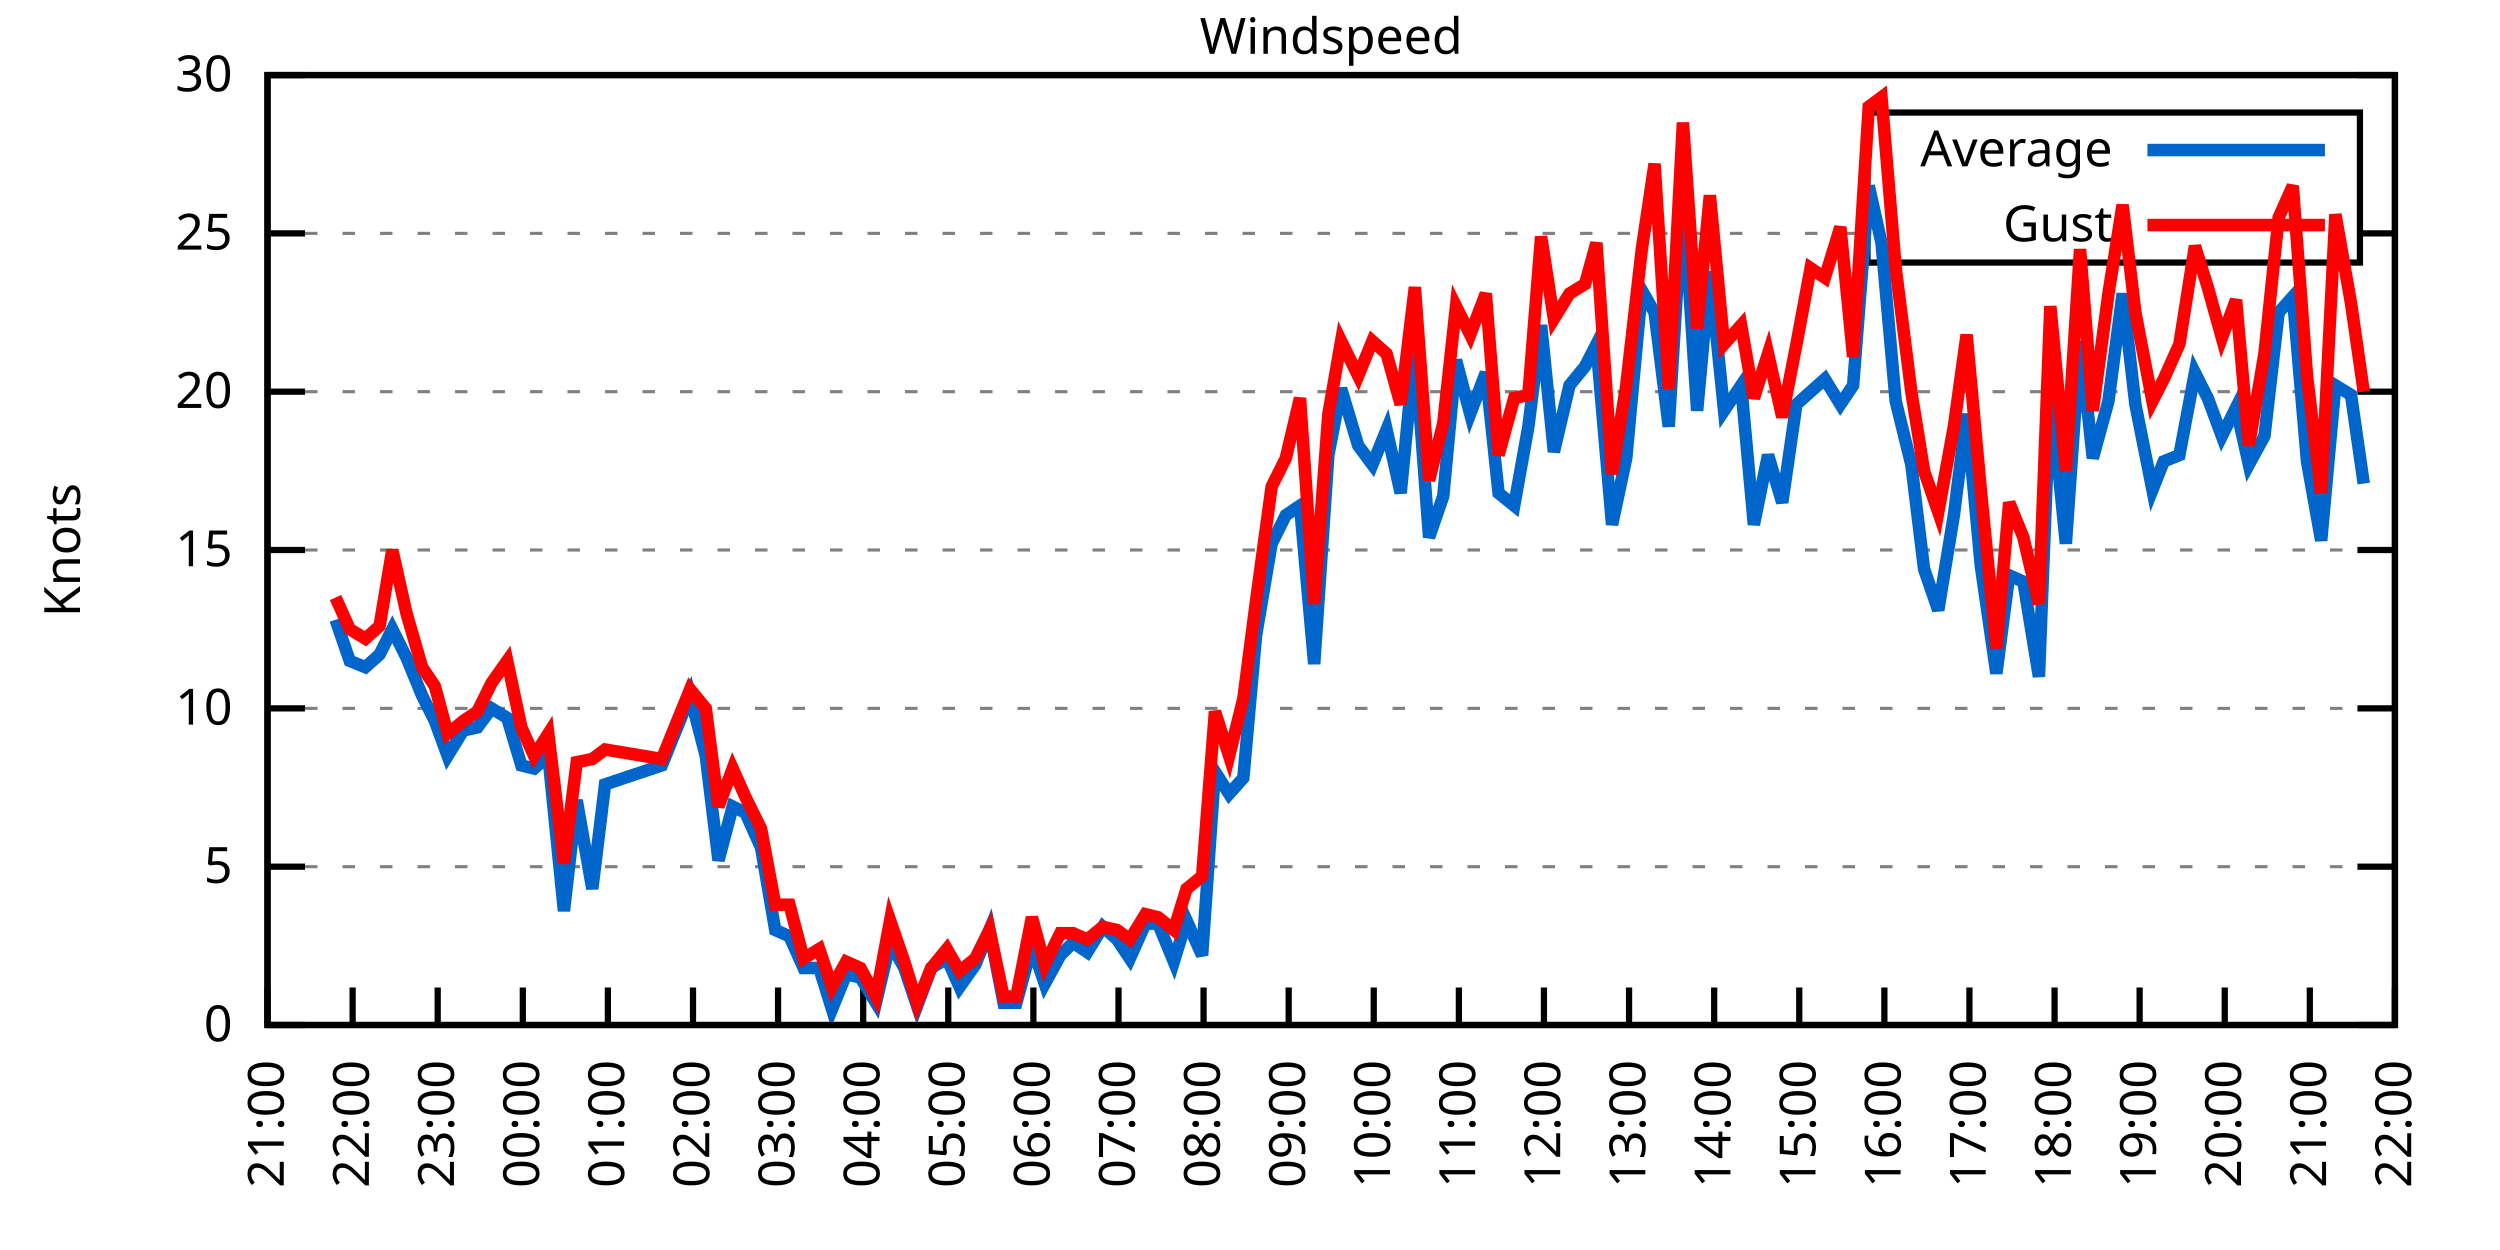
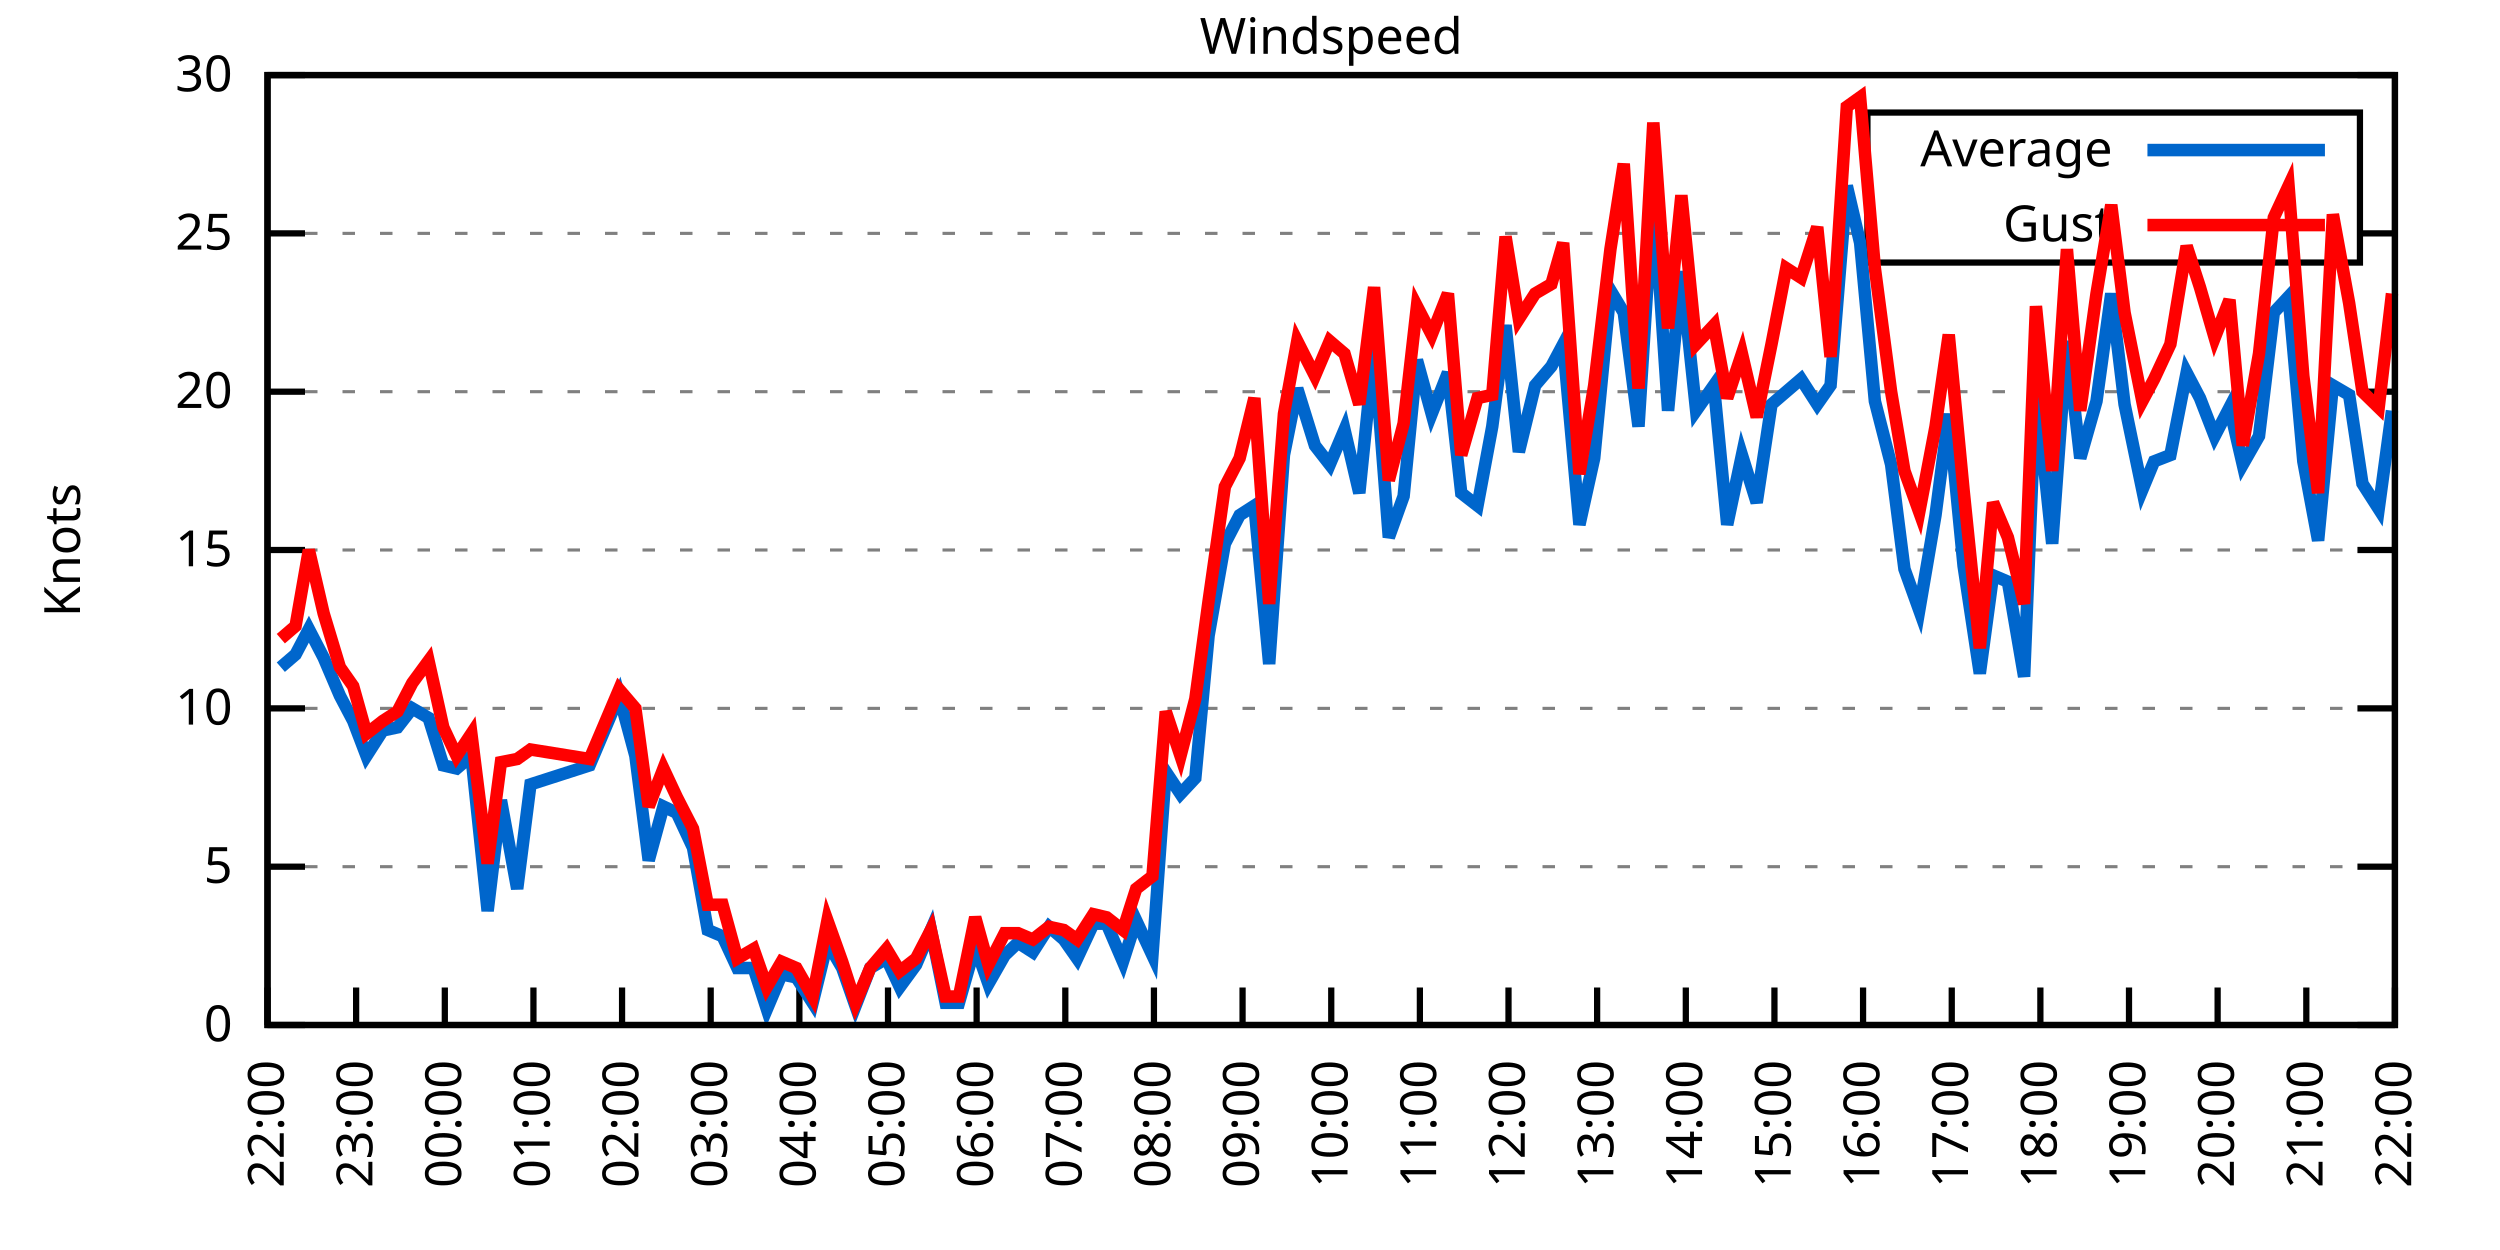
<svg xmlns="http://www.w3.org/2000/svg" xmlns:xlink="http://www.w3.org/1999/xlink" width="400" height="200" viewBox="0 0 400 200">
  <g id="gnuplot_canvas">
    <rect x="0" y="0" width="400" height="200" fill="none" />
    <defs>
      <circle id="gpDot" r="0.5" stroke-width="0.5" stroke="currentColor" />
      <path id="gpPt0" stroke-width="0.333" stroke="currentColor" d="M-1,0 h2 M0,-1 v2" />
      <path id="gpPt1" stroke-width="0.333" stroke="currentColor" d="M-1,-1 L1,1 M1,-1 L-1,1" />
      <path id="gpPt2" stroke-width="0.333" stroke="currentColor" d="M-1,0 L1,0 M0,-1 L0,1 M-1,-1 L1,1 M-1,1 L1,-1" />
      <rect id="gpPt3" stroke-width="0.333" stroke="currentColor" x="-1" y="-1" width="2" height="2" />
      <rect id="gpPt4" stroke-width="0.333" stroke="currentColor" fill="currentColor" x="-1" y="-1" width="2" height="2" />
      <circle id="gpPt5" stroke-width="0.333" stroke="currentColor" cx="0" cy="0" r="1" />
      <use xlink:href="#gpPt5" id="gpPt6" fill="currentColor" stroke="none" />
      <path id="gpPt7" stroke-width="0.333" stroke="currentColor" d="M0,-1.33 L-1.33,0.67 L1.33,0.67 z" />
      <use xlink:href="#gpPt7" id="gpPt8" fill="currentColor" stroke="none" />
      <use xlink:href="#gpPt7" id="gpPt9" stroke="currentColor" transform="rotate(180)" />
      <use xlink:href="#gpPt9" id="gpPt10" fill="currentColor" stroke="none" />
      <use xlink:href="#gpPt3" id="gpPt11" stroke="currentColor" transform="rotate(45)" />
      <use xlink:href="#gpPt11" id="gpPt12" fill="currentColor" stroke="none" />
      <path id="gpPt13" stroke-width="0.333" stroke="currentColor" d="M0,1.330 L1.265,0.411 L0.782,-1.067 L-0.782,-1.076 L-1.265,0.411 z" />
      <use xlink:href="#gpPt13" id="gpPt14" fill="currentColor" stroke="none" />
      <filter id="textbox" filterUnits="objectBoundingBox" x="0" y="0" height="1" width="1">
        <feFlood flood-color="white" flood-opacity="1" result="bgnd" />
        <feComposite in="SourceGraphic" in2="bgnd" operator="atop" />
      </filter>
      <filter id="greybox" filterUnits="objectBoundingBox" x="0" y="0" height="1" width="1">
        <feFlood flood-color="lightgrey" flood-opacity="1" result="grey" />
        <feComposite in="SourceGraphic" in2="grey" operator="atop" />
      </filter>
    </defs>
    <g fill="none" color="white" stroke="currentColor" stroke-width="1.00" stroke-linecap="butt" stroke-linejoin="miter">
</g>
    <g fill="none" color="black" stroke="currentColor" stroke-width="1.00" stroke-linecap="butt" stroke-linejoin="miter">
      <g stroke="none" shape-rendering="crispEdges">
        <polygon fill="rgb(255, 255, 255)" points="42.80,164.00 383.18,164.00 383.18,12.02 42.80,12.02 " />
      </g>
    </g>
    <g fill="none" color="black" stroke="currentColor" stroke-width="1.00" stroke-linecap="butt" stroke-linejoin="miter">
</g>
    <g fill="none" color="black" stroke="black" stroke-width="0.50" stroke-linecap="butt" stroke-linejoin="miter">
</g>
    <g fill="none" color="gray" stroke="currentColor" stroke-width="0.50" stroke-linecap="butt" stroke-linejoin="miter">
      <path stroke="gray" stroke-dasharray="2,4" class="gridline" d="M42.80,164.00 L383.19,164.00  " />
    </g>
    <g fill="none" color="gray" stroke="gray" stroke-width="1.00" stroke-linecap="butt" stroke-linejoin="miter">
</g>
    <g fill="none" color="black" stroke="currentColor" stroke-width="1.00" stroke-linecap="butt" stroke-linejoin="miter">
      <path stroke="black" d="M42.80,164.00 L48.80,164.00 M383.19,164.00 L377.19,164.00  " />
      <g transform="translate(37.20,166.60)" stroke="none" fill="black" font-family="Sans" font-size="8.00" text-anchor="end">
        <text>
          <tspan font-family="Sans"> 0</tspan>
        </text>
      </g>
    </g>
    <g fill="none" color="black" stroke="currentColor" stroke-width="1.00" stroke-linecap="butt" stroke-linejoin="miter">
</g>
    <g fill="none" color="black" stroke="black" stroke-width="0.50" stroke-linecap="butt" stroke-linejoin="miter">
</g>
    <g fill="none" color="gray" stroke="currentColor" stroke-width="0.50" stroke-linecap="butt" stroke-linejoin="miter">
      <path stroke="gray" stroke-dasharray="2,4" class="gridline" d="M42.80,138.67 L383.19,138.67  " />
    </g>
    <g fill="none" color="gray" stroke="gray" stroke-width="1.00" stroke-linecap="butt" stroke-linejoin="miter">
</g>
    <g fill="none" color="black" stroke="currentColor" stroke-width="1.00" stroke-linecap="butt" stroke-linejoin="miter">
      <path stroke="black" d="M42.80,138.67 L48.80,138.67 M383.19,138.67 L377.19,138.67  " />
      <g transform="translate(37.20,141.27)" stroke="none" fill="black" font-family="Sans" font-size="8.00" text-anchor="end">
        <text>
          <tspan font-family="Sans"> 5</tspan>
        </text>
      </g>
    </g>
    <g fill="none" color="black" stroke="currentColor" stroke-width="1.00" stroke-linecap="butt" stroke-linejoin="miter">
</g>
    <g fill="none" color="black" stroke="black" stroke-width="0.50" stroke-linecap="butt" stroke-linejoin="miter">
</g>
    <g fill="none" color="gray" stroke="currentColor" stroke-width="0.50" stroke-linecap="butt" stroke-linejoin="miter">
      <path stroke="gray" stroke-dasharray="2,4" class="gridline" d="M42.80,113.34 L383.19,113.34  " />
    </g>
    <g fill="none" color="gray" stroke="gray" stroke-width="1.00" stroke-linecap="butt" stroke-linejoin="miter">
</g>
    <g fill="none" color="black" stroke="currentColor" stroke-width="1.00" stroke-linecap="butt" stroke-linejoin="miter">
      <path stroke="black" d="M42.80,113.34 L48.80,113.34 M383.19,113.34 L377.19,113.34  " />
      <g transform="translate(37.20,115.94)" stroke="none" fill="black" font-family="Sans" font-size="8.00" text-anchor="end">
        <text>
          <tspan font-family="Sans"> 10</tspan>
        </text>
      </g>
    </g>
    <g fill="none" color="black" stroke="currentColor" stroke-width="1.00" stroke-linecap="butt" stroke-linejoin="miter">
</g>
    <g fill="none" color="black" stroke="black" stroke-width="0.50" stroke-linecap="butt" stroke-linejoin="miter">
</g>
    <g fill="none" color="gray" stroke="currentColor" stroke-width="0.50" stroke-linecap="butt" stroke-linejoin="miter">
      <path stroke="gray" stroke-dasharray="2,4" class="gridline" d="M42.80,88.00 L383.19,88.00  " />
    </g>
    <g fill="none" color="gray" stroke="gray" stroke-width="1.00" stroke-linecap="butt" stroke-linejoin="miter">
</g>
    <g fill="none" color="black" stroke="currentColor" stroke-width="1.00" stroke-linecap="butt" stroke-linejoin="miter">
      <path stroke="black" d="M42.80,88.00 L48.80,88.00 M383.19,88.00 L377.19,88.00  " />
      <g transform="translate(37.20,90.60)" stroke="none" fill="black" font-family="Sans" font-size="8.00" text-anchor="end">
        <text>
          <tspan font-family="Sans"> 15</tspan>
        </text>
      </g>
    </g>
    <g fill="none" color="black" stroke="currentColor" stroke-width="1.00" stroke-linecap="butt" stroke-linejoin="miter">
</g>
    <g fill="none" color="black" stroke="black" stroke-width="0.50" stroke-linecap="butt" stroke-linejoin="miter">
</g>
    <g fill="none" color="gray" stroke="currentColor" stroke-width="0.50" stroke-linecap="butt" stroke-linejoin="miter">
      <path stroke="gray" stroke-dasharray="2,4" class="gridline" d="M42.80,62.67 L383.19,62.67  " />
    </g>
    <g fill="none" color="gray" stroke="gray" stroke-width="1.00" stroke-linecap="butt" stroke-linejoin="miter">
</g>
    <g fill="none" color="black" stroke="currentColor" stroke-width="1.00" stroke-linecap="butt" stroke-linejoin="miter">
      <path stroke="black" d="M42.80,62.67 L48.80,62.67 M383.19,62.67 L377.19,62.67  " />
      <g transform="translate(37.20,65.27)" stroke="none" fill="black" font-family="Sans" font-size="8.00" text-anchor="end">
        <text>
          <tspan font-family="Sans"> 20</tspan>
        </text>
      </g>
    </g>
    <g fill="none" color="black" stroke="currentColor" stroke-width="1.00" stroke-linecap="butt" stroke-linejoin="miter">
</g>
    <g fill="none" color="black" stroke="black" stroke-width="0.50" stroke-linecap="butt" stroke-linejoin="miter">
</g>
    <g fill="none" color="gray" stroke="currentColor" stroke-width="0.50" stroke-linecap="butt" stroke-linejoin="miter">
      <path stroke="gray" stroke-dasharray="2,4" class="gridline" d="M42.80,37.34 L298.79,37.34 M377.59,37.34 L383.19,37.34  " />
    </g>
    <g fill="none" color="gray" stroke="gray" stroke-width="1.00" stroke-linecap="butt" stroke-linejoin="miter">
</g>
    <g fill="none" color="black" stroke="currentColor" stroke-width="1.00" stroke-linecap="butt" stroke-linejoin="miter">
      <path stroke="black" d="M42.80,37.34 L48.80,37.34 M383.19,37.34 L377.19,37.34  " />
      <g transform="translate(37.20,39.94)" stroke="none" fill="black" font-family="Sans" font-size="8.00" text-anchor="end">
        <text>
          <tspan font-family="Sans"> 25</tspan>
        </text>
      </g>
    </g>
    <g fill="none" color="black" stroke="currentColor" stroke-width="1.00" stroke-linecap="butt" stroke-linejoin="miter">
</g>
    <g fill="none" color="black" stroke="black" stroke-width="0.50" stroke-linecap="butt" stroke-linejoin="miter">
</g>
    <g fill="none" color="gray" stroke="currentColor" stroke-width="0.50" stroke-linecap="butt" stroke-linejoin="miter">
      <path stroke="gray" stroke-dasharray="2,4" class="gridline" d="M42.80,12.01 L383.19,12.01  " />
    </g>
    <g fill="none" color="gray" stroke="gray" stroke-width="1.00" stroke-linecap="butt" stroke-linejoin="miter">
</g>
    <g fill="none" color="black" stroke="currentColor" stroke-width="1.00" stroke-linecap="butt" stroke-linejoin="miter">
      <path stroke="black" d="M42.80,12.01 L48.80,12.01 M383.19,12.01 L377.19,12.01  " />
      <g transform="translate(37.20,14.61)" stroke="none" fill="black" font-family="Sans" font-size="8.00" text-anchor="end">
        <text>
          <tspan font-family="Sans"> 30</tspan>
        </text>
      </g>
    </g>
    <g fill="none" color="black" stroke="currentColor" stroke-width="1.00" stroke-linecap="butt" stroke-linejoin="miter">
      <path stroke="black" d="M42.80,164.00 L42.80,158.00  " />
      <g transform="translate(45.40,169.60) rotate(270.00)" stroke="none" fill="black" font-family="Sans" font-size="8.00" text-anchor="end">
        <text>
-           <tspan font-family="Sans">21:00</tspan>
-         </text>
-       </g>
-     </g>
-     <g fill="none" color="black" stroke="currentColor" stroke-width="1.00" stroke-linecap="butt" stroke-linejoin="miter">
-       <path stroke="black" d="M56.42,164.00 L56.42,158.00  " />
-       <g transform="translate(59.02,169.60) rotate(270.00)" stroke="none" fill="black" font-family="Sans" font-size="8.00" text-anchor="end">
-         <text>
          <tspan font-family="Sans">22:00</tspan>
        </text>
      </g>
    </g>
    <g fill="none" color="black" stroke="currentColor" stroke-width="1.00" stroke-linecap="butt" stroke-linejoin="miter">
-       <path stroke="black" d="M70.03,164.00 L70.03,158.00  " />
-       <g transform="translate(72.63,169.60) rotate(270.00)" stroke="none" fill="black" font-family="Sans" font-size="8.00" text-anchor="end">
+       <path stroke="black" d="M56.98,164.00 L56.98,158.00  " />
+       <g transform="translate(59.58,169.60) rotate(270.00)" stroke="none" fill="black" font-family="Sans" font-size="8.00" text-anchor="end">
        <text>
          <tspan font-family="Sans">23:00</tspan>
        </text>
      </g>
    </g>
    <g fill="none" color="black" stroke="currentColor" stroke-width="1.00" stroke-linecap="butt" stroke-linejoin="miter">
-       <path stroke="black" d="M83.65,164.00 L83.65,158.00  " />
-       <g transform="translate(86.25,169.60) rotate(270.00)" stroke="none" fill="black" font-family="Sans" font-size="8.00" text-anchor="end">
+       <path stroke="black" d="M71.17,164.00 L71.17,158.00  " />
+       <g transform="translate(73.77,169.60) rotate(270.00)" stroke="none" fill="black" font-family="Sans" font-size="8.00" text-anchor="end">
        <text>
          <tspan font-family="Sans">00:00</tspan>
        </text>
      </g>
    </g>
    <g fill="none" color="black" stroke="currentColor" stroke-width="1.00" stroke-linecap="butt" stroke-linejoin="miter">
-       <path stroke="black" d="M97.26,164.00 L97.26,158.00  " />
-       <g transform="translate(99.86,169.60) rotate(270.00)" stroke="none" fill="black" font-family="Sans" font-size="8.00" text-anchor="end">
+       <path stroke="black" d="M85.35,164.00 L85.35,158.00  " />
+       <g transform="translate(87.95,169.60) rotate(270.00)" stroke="none" fill="black" font-family="Sans" font-size="8.00" text-anchor="end">
        <text>
          <tspan font-family="Sans">01:00</tspan>
        </text>
      </g>
    </g>
    <g fill="none" color="black" stroke="currentColor" stroke-width="1.00" stroke-linecap="butt" stroke-linejoin="miter">
-       <path stroke="black" d="M110.88,164.00 L110.88,158.00  " />
-       <g transform="translate(113.48,169.60) rotate(270.00)" stroke="none" fill="black" font-family="Sans" font-size="8.00" text-anchor="end">
+       <path stroke="black" d="M99.53,164.00 L99.53,158.00  " />
+       <g transform="translate(102.13,169.60) rotate(270.00)" stroke="none" fill="black" font-family="Sans" font-size="8.00" text-anchor="end">
        <text>
          <tspan font-family="Sans">02:00</tspan>
        </text>
      </g>
    </g>
    <g fill="none" color="black" stroke="currentColor" stroke-width="1.00" stroke-linecap="butt" stroke-linejoin="miter">
-       <path stroke="black" d="M124.49,164.00 L124.49,158.00  " />
-       <g transform="translate(127.09,169.60) rotate(270.00)" stroke="none" fill="black" font-family="Sans" font-size="8.00" text-anchor="end">
+       <path stroke="black" d="M113.71,164.00 L113.71,158.00  " />
+       <g transform="translate(116.31,169.60) rotate(270.00)" stroke="none" fill="black" font-family="Sans" font-size="8.00" text-anchor="end">
        <text>
          <tspan font-family="Sans">03:00</tspan>
        </text>
      </g>
    </g>
    <g fill="none" color="black" stroke="currentColor" stroke-width="1.00" stroke-linecap="butt" stroke-linejoin="miter">
-       <path stroke="black" d="M138.11,164.00 L138.11,158.00  " />
-       <g transform="translate(140.71,169.60) rotate(270.00)" stroke="none" fill="black" font-family="Sans" font-size="8.00" text-anchor="end">
+       <path stroke="black" d="M127.90,164.00 L127.90,158.00  " />
+       <g transform="translate(130.50,169.60) rotate(270.00)" stroke="none" fill="black" font-family="Sans" font-size="8.00" text-anchor="end">
        <text>
          <tspan font-family="Sans">04:00</tspan>
        </text>
      </g>
    </g>
    <g fill="none" color="black" stroke="currentColor" stroke-width="1.00" stroke-linecap="butt" stroke-linejoin="miter">
-       <path stroke="black" d="M151.72,164.00 L151.72,158.00  " />
-       <g transform="translate(154.32,169.60) rotate(270.00)" stroke="none" fill="black" font-family="Sans" font-size="8.00" text-anchor="end">
+       <path stroke="black" d="M142.08,164.00 L142.08,158.00  " />
+       <g transform="translate(144.68,169.60) rotate(270.00)" stroke="none" fill="black" font-family="Sans" font-size="8.00" text-anchor="end">
        <text>
          <tspan font-family="Sans">05:00</tspan>
        </text>
      </g>
    </g>
    <g fill="none" color="black" stroke="currentColor" stroke-width="1.00" stroke-linecap="butt" stroke-linejoin="miter">
-       <path stroke="black" d="M165.34,164.00 L165.34,158.00  " />
-       <g transform="translate(167.94,169.60) rotate(270.00)" stroke="none" fill="black" font-family="Sans" font-size="8.00" text-anchor="end">
+       <path stroke="black" d="M156.26,164.00 L156.26,158.00  " />
+       <g transform="translate(158.86,169.60) rotate(270.00)" stroke="none" fill="black" font-family="Sans" font-size="8.00" text-anchor="end">
        <text>
          <tspan font-family="Sans">06:00</tspan>
        </text>
      </g>
    </g>
    <g fill="none" color="black" stroke="currentColor" stroke-width="1.00" stroke-linecap="butt" stroke-linejoin="miter">
-       <path stroke="black" d="M178.96,164.00 L178.96,158.00  " />
-       <g transform="translate(181.56,169.60) rotate(270.00)" stroke="none" fill="black" font-family="Sans" font-size="8.00" text-anchor="end">
+       <path stroke="black" d="M170.45,164.00 L170.45,158.00  " />
+       <g transform="translate(173.05,169.60) rotate(270.00)" stroke="none" fill="black" font-family="Sans" font-size="8.00" text-anchor="end">
        <text>
          <tspan font-family="Sans">07:00</tspan>
        </text>
      </g>
    </g>
    <g fill="none" color="black" stroke="currentColor" stroke-width="1.00" stroke-linecap="butt" stroke-linejoin="miter">
-       <path stroke="black" d="M192.57,164.00 L192.57,158.00  " />
-       <g transform="translate(195.17,169.60) rotate(270.00)" stroke="none" fill="black" font-family="Sans" font-size="8.00" text-anchor="end">
+       <path stroke="black" d="M184.63,164.00 L184.63,158.00  " />
+       <g transform="translate(187.23,169.60) rotate(270.00)" stroke="none" fill="black" font-family="Sans" font-size="8.00" text-anchor="end">
        <text>
          <tspan font-family="Sans">08:00</tspan>
        </text>
      </g>
    </g>
    <g fill="none" color="black" stroke="currentColor" stroke-width="1.00" stroke-linecap="butt" stroke-linejoin="miter">
-       <path stroke="black" d="M206.19,164.00 L206.19,158.00  " />
-       <g transform="translate(208.79,169.60) rotate(270.00)" stroke="none" fill="black" font-family="Sans" font-size="8.00" text-anchor="end">
+       <path stroke="black" d="M198.81,164.00 L198.81,158.00  " />
+       <g transform="translate(201.41,169.60) rotate(270.00)" stroke="none" fill="black" font-family="Sans" font-size="8.00" text-anchor="end">
        <text>
          <tspan font-family="Sans">09:00</tspan>
        </text>
      </g>
    </g>
    <g fill="none" color="black" stroke="currentColor" stroke-width="1.00" stroke-linecap="butt" stroke-linejoin="miter">
-       <path stroke="black" d="M219.80,164.00 L219.80,158.00  " />
-       <g transform="translate(222.40,169.60) rotate(270.00)" stroke="none" fill="black" font-family="Sans" font-size="8.00" text-anchor="end">
+       <path stroke="black" d="M213.00,164.00 L213.00,158.00  " />
+       <g transform="translate(215.60,169.60) rotate(270.00)" stroke="none" fill="black" font-family="Sans" font-size="8.00" text-anchor="end">
        <text>
          <tspan font-family="Sans">10:00</tspan>
        </text>
      </g>
    </g>
    <g fill="none" color="black" stroke="currentColor" stroke-width="1.00" stroke-linecap="butt" stroke-linejoin="miter">
-       <path stroke="black" d="M233.42,164.00 L233.42,158.00  " />
-       <g transform="translate(236.02,169.60) rotate(270.00)" stroke="none" fill="black" font-family="Sans" font-size="8.00" text-anchor="end">
+       <path stroke="black" d="M227.18,164.00 L227.18,158.00  " />
+       <g transform="translate(229.78,169.60) rotate(270.00)" stroke="none" fill="black" font-family="Sans" font-size="8.00" text-anchor="end">
        <text>
          <tspan font-family="Sans">11:00</tspan>
        </text>
      </g>
    </g>
    <g fill="none" color="black" stroke="currentColor" stroke-width="1.00" stroke-linecap="butt" stroke-linejoin="miter">
-       <path stroke="black" d="M247.03,164.00 L247.03,158.00  " />
-       <g transform="translate(249.63,169.60) rotate(270.00)" stroke="none" fill="black" font-family="Sans" font-size="8.00" text-anchor="end">
+       <path stroke="black" d="M241.36,164.00 L241.36,158.00  " />
+       <g transform="translate(243.96,169.60) rotate(270.00)" stroke="none" fill="black" font-family="Sans" font-size="8.00" text-anchor="end">
        <text>
          <tspan font-family="Sans">12:00</tspan>
        </text>
      </g>
    </g>
    <g fill="none" color="black" stroke="currentColor" stroke-width="1.00" stroke-linecap="butt" stroke-linejoin="miter">
-       <path stroke="black" d="M260.65,164.00 L260.65,158.00  " />
-       <g transform="translate(263.25,169.60) rotate(270.00)" stroke="none" fill="black" font-family="Sans" font-size="8.00" text-anchor="end">
+       <path stroke="black" d="M255.54,164.00 L255.54,158.00  " />
+       <g transform="translate(258.14,169.60) rotate(270.00)" stroke="none" fill="black" font-family="Sans" font-size="8.00" text-anchor="end">
        <text>
          <tspan font-family="Sans">13:00</tspan>
        </text>
      </g>
    </g>
    <g fill="none" color="black" stroke="currentColor" stroke-width="1.00" stroke-linecap="butt" stroke-linejoin="miter">
-       <path stroke="black" d="M274.27,164.00 L274.27,158.00  " />
-       <g transform="translate(276.87,169.60) rotate(270.00)" stroke="none" fill="black" font-family="Sans" font-size="8.00" text-anchor="end">
+       <path stroke="black" d="M269.73,164.00 L269.73,158.00  " />
+       <g transform="translate(272.33,169.60) rotate(270.00)" stroke="none" fill="black" font-family="Sans" font-size="8.00" text-anchor="end">
        <text>
          <tspan font-family="Sans">14:00</tspan>
        </text>
      </g>
    </g>
    <g fill="none" color="black" stroke="currentColor" stroke-width="1.00" stroke-linecap="butt" stroke-linejoin="miter">
-       <path stroke="black" d="M287.88,164.00 L287.88,158.00  " />
-       <g transform="translate(290.48,169.60) rotate(270.00)" stroke="none" fill="black" font-family="Sans" font-size="8.00" text-anchor="end">
+       <path stroke="black" d="M283.91,164.00 L283.91,158.00  " />
+       <g transform="translate(286.51,169.60) rotate(270.00)" stroke="none" fill="black" font-family="Sans" font-size="8.00" text-anchor="end">
        <text>
          <tspan font-family="Sans">15:00</tspan>
        </text>
      </g>
    </g>
    <g fill="none" color="black" stroke="currentColor" stroke-width="1.00" stroke-linecap="butt" stroke-linejoin="miter">
-       <path stroke="black" d="M301.50,164.00 L301.50,158.00  " />
-       <g transform="translate(304.10,169.60) rotate(270.00)" stroke="none" fill="black" font-family="Sans" font-size="8.00" text-anchor="end">
+       <path stroke="black" d="M298.09,164.00 L298.09,158.00  " />
+       <g transform="translate(300.69,169.60) rotate(270.00)" stroke="none" fill="black" font-family="Sans" font-size="8.00" text-anchor="end">
        <text>
          <tspan font-family="Sans">16:00</tspan>
        </text>
      </g>
    </g>
    <g fill="none" color="black" stroke="currentColor" stroke-width="1.00" stroke-linecap="butt" stroke-linejoin="miter">
-       <path stroke="black" d="M315.11,164.00 L315.11,158.00  " />
-       <g transform="translate(317.71,169.60) rotate(270.00)" stroke="none" fill="black" font-family="Sans" font-size="8.00" text-anchor="end">
+       <path stroke="black" d="M312.28,164.00 L312.28,158.00  " />
+       <g transform="translate(314.88,169.60) rotate(270.00)" stroke="none" fill="black" font-family="Sans" font-size="8.00" text-anchor="end">
        <text>
          <tspan font-family="Sans">17:00</tspan>
        </text>
      </g>
    </g>
    <g fill="none" color="black" stroke="currentColor" stroke-width="1.00" stroke-linecap="butt" stroke-linejoin="miter">
-       <path stroke="black" d="M328.73,164.00 L328.73,158.00  " />
-       <g transform="translate(331.33,169.60) rotate(270.00)" stroke="none" fill="black" font-family="Sans" font-size="8.00" text-anchor="end">
+       <path stroke="black" d="M326.46,164.00 L326.46,158.00  " />
+       <g transform="translate(329.06,169.60) rotate(270.00)" stroke="none" fill="black" font-family="Sans" font-size="8.00" text-anchor="end">
        <text>
          <tspan font-family="Sans">18:00</tspan>
        </text>
      </g>
    </g>
    <g fill="none" color="black" stroke="currentColor" stroke-width="1.00" stroke-linecap="butt" stroke-linejoin="miter">
-       <path stroke="black" d="M342.34,164.00 L342.34,158.00  " />
-       <g transform="translate(344.94,169.60) rotate(270.00)" stroke="none" fill="black" font-family="Sans" font-size="8.00" text-anchor="end">
+       <path stroke="black" d="M340.64,164.00 L340.64,158.00  " />
+       <g transform="translate(343.24,169.60) rotate(270.00)" stroke="none" fill="black" font-family="Sans" font-size="8.00" text-anchor="end">
        <text>
          <tspan font-family="Sans">19:00</tspan>
        </text>
      </g>
    </g>
    <g fill="none" color="black" stroke="currentColor" stroke-width="1.00" stroke-linecap="butt" stroke-linejoin="miter">
-       <path stroke="black" d="M355.96,164.00 L355.96,158.00  " />
-       <g transform="translate(358.56,169.60) rotate(270.00)" stroke="none" fill="black" font-family="Sans" font-size="8.00" text-anchor="end">
+       <path stroke="black" d="M354.82,164.00 L354.82,158.00  " />
+       <g transform="translate(357.42,169.60) rotate(270.00)" stroke="none" fill="black" font-family="Sans" font-size="8.00" text-anchor="end">
        <text>
          <tspan font-family="Sans">20:00</tspan>
        </text>
      </g>
    </g>
    <g fill="none" color="black" stroke="currentColor" stroke-width="1.00" stroke-linecap="butt" stroke-linejoin="miter">
-       <path stroke="black" d="M369.57,164.00 L369.57,158.00  " />
-       <g transform="translate(372.17,169.60) rotate(270.00)" stroke="none" fill="black" font-family="Sans" font-size="8.00" text-anchor="end">
+       <path stroke="black" d="M369.01,164.00 L369.01,158.00  " />
+       <g transform="translate(371.61,169.60) rotate(270.00)" stroke="none" fill="black" font-family="Sans" font-size="8.00" text-anchor="end">
        <text>
          <tspan font-family="Sans">21:00</tspan>
        </text>
      </g>
    </g>
    <g fill="none" color="black" stroke="currentColor" stroke-width="1.00" stroke-linecap="butt" stroke-linejoin="miter">
      <path stroke="black" d="M383.19,164.00 L383.19,158.00  " />
      <g transform="translate(385.79,169.60) rotate(270.00)" stroke="none" fill="black" font-family="Sans" font-size="8.00" text-anchor="end">
        <text>
          <tspan font-family="Sans">22:00</tspan>
        </text>
      </g>
    </g>
    <g fill="none" color="black" stroke="currentColor" stroke-width="1.00" stroke-linecap="butt" stroke-linejoin="miter">
</g>
    <g fill="none" color="black" stroke="currentColor" stroke-width="1.00" stroke-linecap="butt" stroke-linejoin="miter">
      <path stroke="black" d="M42.80,12.01 L42.80,164.00 L383.19,164.00 L383.19,12.01 L42.80,12.01 Z  " />
    </g>
    <g fill="none" color="black" stroke="currentColor" stroke-width="1.00" stroke-linecap="butt" stroke-linejoin="miter">
</g>
    <g fill="none" color="black" stroke="currentColor" stroke-width="1.00" stroke-linecap="butt" stroke-linejoin="miter">
      <path stroke="black" d="M298.79,42.01 L298.79,18.01 L377.59,18.01 L377.59,42.01 L298.79,42.01 Z  " />
    </g>
    <g id="Windspeed_plot_1">
      <g fill="none" color="white" stroke="black" stroke-width="2.00" stroke-linecap="butt" stroke-linejoin="miter">
</g>
      <g fill="none" color="black" stroke="currentColor" stroke-width="2.00" stroke-linecap="butt" stroke-linejoin="miter">
        <g transform="translate(337.99,26.61)" stroke="none" fill="black" font-family="Sans" font-size="8.00" text-anchor="end">
          <text>
            <tspan font-family="Sans">Average</tspan>
          </text>
        </g>
      </g>
      <g fill="none" color="black" stroke="currentColor" stroke-width="2.00" stroke-linecap="butt" stroke-linejoin="miter">
-         <path stroke="rgb(  0, 102, 204)" d="M343.59,24.01 L371.99,24.01 M53.69,99.15 L55.96,105.74 L58.46,106.75 L60.73,104.72 L62.77,100.67 L65.04,105.23   L67.54,111.31 L69.58,115.36 L71.62,120.94 L74.12,116.88 L76.39,116.38 L78.65,113.34 L81.15,114.86 L83.42,122.46   L85.46,122.96 L87.73,120.94 L90.23,145.76 L92.27,128.03 L94.77,142.21 L96.81,125.50 L105.89,122.46 L108.15,116.88   L110.42,111.31 L112.92,120.94 L114.96,137.66 L117.23,129.04 L119.27,130.06 L121.77,135.63 L124.04,148.80 L126.31,149.81   L128.58,154.88 L131.07,154.88 L133.12,161.47 L135.39,155.89 L137.66,156.40 L140.15,160.45 L142.42,150.83 L144.69,154.88   L146.73,160.96 L149.00,154.88 L151.50,153.36 L153.54,157.92 L156.04,154.37 L158.31,148.80 L160.57,160.45 L162.62,160.45   L165.11,151.33 L167.16,157.41 L169.65,152.85 L171.69,150.83 L173.96,152.35 L176.46,148.29 L178.73,150.32 L180.77,153.36   L183.27,147.79 L185.31,147.79 L187.81,153.87 L189.85,147.28 L192.34,152.85 L194.39,123.47 L196.66,127.02 L198.93,124.48   L200.97,101.68 L203.46,86.99 L205.73,82.43 L208.00,80.91 L210.27,106.24 L212.54,72.81 L214.58,62.17 L217.31,71.29   L219.58,74.33 L221.85,68.75 L224.11,78.89 L226.38,55.58 L228.65,85.98 L230.92,79.39 L232.96,57.61 L235.23,66.22   L237.73,59.63 L239.77,78.89 L242.27,80.91 L244.54,68.25 L246.58,52.03 L248.62,72.30 L251.12,61.66 L253.61,58.62   L255.43,55.07 L257.93,83.95 L260.20,73.31 L262.69,46.46 L264.73,50.01 L267.00,68.25 L269.27,30.76 L271.54,65.71   L273.58,43.42 L275.85,65.71 L278.58,61.66 L280.62,83.95 L282.89,72.81 L285.16,80.41 L287.43,64.70 L289.70,62.67   L291.97,60.65 L294.46,64.70 L296.50,61.66 L299.00,29.74 L301.04,38.86 L303.31,64.19 L305.81,74.33 L307.85,91.04   L310.12,97.63 L312.62,82.43 L314.66,66.22 L316.93,90.54 L319.42,107.76 L321.47,92.06 L323.74,93.07 L326.23,108.27   L328.05,62.17 L330.54,86.99 L332.81,54.57 L334.85,73.31 L337.35,64.19 L339.62,46.97 L341.66,64.70 L344.39,78.38   L346.20,73.82 L348.70,72.81 L351.19,59.63 L353.24,63.69 L355.50,69.77 L357.77,65.21 L359.82,74.33 L362.31,69.77   L364.58,50.01 L366.85,47.47 L369.12,73.82 L371.39,86.49 L373.66,61.66 L376.16,63.18 L378.20,77.37  " />
+         <path stroke="rgb(  0, 102, 204)" d="M343.59,24.01 L371.99,24.01 M44.93,106.75 L47.29,104.72 L49.42,100.67 L51.78,105.23 L54.38,111.31 L56.51,115.36   L58.64,120.94 L61.24,116.88 L63.60,116.38 L65.97,113.34 L68.57,114.86 L70.93,122.46 L73.06,122.96 L75.42,120.94   L78.02,145.76 L80.15,128.03 L82.75,142.21 L84.88,125.50 L94.33,122.46 L96.70,116.88 L99.06,111.31 L101.66,120.94   L103.79,137.66 L106.15,129.04 L108.28,130.06 L110.88,135.63 L113.24,148.80 L115.61,149.81 L117.97,154.88 L120.57,154.88   L122.70,161.47 L125.06,155.89 L127.42,156.40 L130.02,160.45 L132.39,150.83 L134.75,154.88 L136.88,160.96 L139.24,154.88   L141.84,153.36 L143.97,157.92 L146.57,154.37 L148.94,148.80 L151.30,160.45 L153.43,160.45 L156.03,151.33 L158.15,157.41   L160.75,152.85 L162.88,150.83 L165.25,152.35 L167.85,148.29 L170.21,150.32 L172.34,153.36 L174.94,147.79 L177.06,147.79   L179.67,153.87 L181.79,147.28 L184.39,152.85 L186.52,123.47 L188.88,127.02 L191.25,124.48 L193.38,101.68 L195.98,86.99   L198.34,82.43 L200.70,80.91 L203.07,106.24 L205.43,72.81 L207.56,62.17 L210.39,71.29 L212.76,74.33 L215.12,68.75   L217.49,78.89 L219.85,55.58 L222.21,85.98 L224.58,79.39 L226.71,57.61 L229.07,66.22 L231.67,59.63 L233.80,78.89   L236.40,80.91 L238.76,68.25 L240.89,52.03 L243.02,72.30 L245.62,61.66 L248.22,58.62 L250.11,55.07 L252.71,83.95   L255.07,73.31 L257.67,46.46 L259.80,50.01 L262.16,68.25 L264.53,30.76 L266.89,65.71 L269.02,43.42 L271.38,65.71   L274.22,61.66 L276.35,83.95 L278.71,72.81 L281.07,80.41 L283.44,64.70 L285.80,62.67 L288.16,60.65 L290.76,64.70   L292.89,61.66 L295.49,29.74 L297.62,38.86 L299.98,64.19 L302.58,74.33 L304.71,91.04 L307.08,97.63 L309.68,82.43   L311.80,66.22 L314.17,90.54 L316.77,107.76 L318.89,92.06 L321.26,93.07 L323.86,108.27 L325.75,62.17 L328.35,86.99   L330.71,54.57 L332.84,73.31 L335.44,64.19 L337.80,46.97 L339.93,64.70 L342.77,78.38 L344.66,73.82 L347.26,72.81   L349.86,59.63 L351.99,63.69 L354.35,69.77 L356.72,65.21 L358.84,74.33 L361.44,69.77 L363.81,50.01 L366.17,47.47   L368.53,73.82 L370.90,86.49 L373.26,61.66 L375.86,63.18 L377.99,77.37 L380.59,81.42 L382.72,65.71  " />
      </g>
    </g>
    <g id="Windspeed_plot_2">
      <g fill="none" color="black" stroke="currentColor" stroke-width="2.00" stroke-linecap="butt" stroke-linejoin="miter">
        <g transform="translate(337.99,38.61)" stroke="none" fill="black" font-family="Sans" font-size="8.00" text-anchor="end">
          <text>
            <tspan font-family="Sans">Gust</tspan>
          </text>
        </g>
      </g>
      <g fill="none" color="black" stroke="currentColor" stroke-width="2.00" stroke-linecap="butt" stroke-linejoin="miter">
-         <path stroke="rgb(255,   0,   0)" d="M343.59,36.01 L371.99,36.01 M53.69,95.60 L55.96,100.67 L58.46,102.19 L60.73,100.16 L62.77,88.00 L65.04,98.14   L67.54,106.75 L69.58,109.79 L71.62,117.39 L74.12,115.36 L76.39,113.84 L78.65,109.28 L81.15,105.74 L83.42,116.38   L85.46,120.94 L87.73,117.39 L90.23,138.16 L92.27,121.95 L94.77,121.44 L96.81,119.92 L105.89,121.44 L108.15,115.87   L110.42,110.30 L112.92,113.34 L114.96,129.04 L117.23,122.96 L119.27,127.52 L121.77,132.59 L124.04,144.75 L126.31,144.75   L128.58,153.36 L131.07,151.84 L133.12,157.92 L135.39,153.87 L137.66,154.88 L140.15,159.44 L142.42,147.28 L144.69,153.87   L146.73,160.45 L149.00,154.88 L151.50,151.84 L153.54,155.39 L156.04,153.36 L158.31,148.80 L160.57,159.44 L162.62,159.44   L165.11,146.77 L167.16,154.37 L169.65,149.31 L171.69,149.31 L173.96,150.32 L176.46,148.29 L178.73,148.80 L180.77,150.32   L183.27,146.27 L185.31,146.77 L187.81,148.80 L189.85,142.21 L192.34,140.19 L194.39,113.84 L196.66,120.94 L198.93,111.82   L200.97,96.11 L203.46,77.87 L205.73,73.31 L208.00,63.69 L210.27,96.62 L212.54,66.22 L214.58,54.57 L217.31,60.14   L219.58,54.57 L221.85,56.59 L224.11,64.70 L226.38,45.95 L228.65,76.86 L230.92,67.74 L232.96,48.99 L235.23,53.55   L237.73,46.97 L239.77,72.81 L242.27,63.69 L244.54,63.18 L246.58,37.85 L248.62,51.02 L251.12,46.97 L253.61,45.45   L255.43,38.86 L257.93,75.85 L260.20,61.66 L262.69,39.87 L264.73,26.20 L267.00,62.17 L269.27,19.61 L271.54,52.54   L273.58,31.26 L275.85,55.07 L278.58,52.03 L280.62,63.69 L282.89,56.59 L285.16,66.73 L287.43,55.07 L289.70,42.91   L291.97,44.43 L294.46,36.33 L296.50,57.10 L299.00,17.08 L301.04,15.56 L303.31,42.91 L305.81,62.67 L307.85,75.34   L310.12,81.93 L312.62,68.25 L314.66,53.55 L316.93,78.38 L319.42,103.71 L321.47,80.41 L323.74,85.98 L326.23,96.62   L328.05,48.99 L330.54,75.34 L332.81,39.87 L334.85,65.71 L337.35,46.97 L339.62,32.78 L341.66,50.01 L344.39,64.19   L346.20,60.65 L348.70,55.07 L351.19,39.37 L353.24,45.95 L355.50,54.06 L357.77,47.98 L359.82,71.29 L362.31,56.59   L364.58,34.81 L366.85,29.74 L369.12,60.14 L371.39,78.89 L373.66,34.30 L376.16,48.49 L378.20,62.67  " />
+         <path stroke="rgb(255,   0,   0)" d="M343.59,36.01 L371.99,36.01 M44.93,102.19 L47.29,100.16 L49.42,88.00 L51.78,98.14 L54.38,106.75 L56.51,109.79   L58.64,117.39 L61.24,115.36 L63.60,113.84 L65.97,109.28 L68.57,105.74 L70.93,116.38 L73.06,120.94 L75.42,117.39   L78.02,138.16 L80.15,121.95 L82.75,121.44 L84.88,119.92 L94.33,121.44 L96.70,115.87 L99.06,110.30 L101.66,113.34   L103.79,129.04 L106.15,122.96 L108.28,127.52 L110.88,132.59 L113.24,144.75 L115.61,144.75 L117.97,153.36 L120.57,151.84   L122.70,157.92 L125.06,153.87 L127.42,154.88 L130.02,159.44 L132.39,147.28 L134.75,153.87 L136.88,160.45 L139.24,154.88   L141.84,151.84 L143.97,155.39 L146.57,153.36 L148.94,148.80 L151.30,159.44 L153.43,159.44 L156.03,146.77 L158.15,154.37   L160.75,149.31 L162.88,149.31 L165.25,150.32 L167.85,148.29 L170.21,148.80 L172.34,150.32 L174.94,146.27 L177.06,146.77   L179.67,148.80 L181.79,142.21 L184.39,140.19 L186.52,113.84 L188.88,120.94 L191.25,111.82 L193.38,96.11 L195.98,77.87   L198.34,73.31 L200.70,63.69 L203.07,96.62 L205.43,66.22 L207.56,54.57 L210.39,60.14 L212.76,54.57 L215.12,56.59   L217.49,64.70 L219.85,45.95 L222.21,76.86 L224.58,67.74 L226.71,48.99 L229.07,53.55 L231.67,46.97 L233.80,72.81   L236.40,63.69 L238.76,63.18 L240.89,37.85 L243.02,51.02 L245.62,46.97 L248.22,45.45 L250.11,38.86 L252.71,75.85   L255.07,61.66 L257.67,39.87 L259.80,26.20 L262.16,62.17 L264.53,19.61 L266.89,52.54 L269.02,31.26 L271.38,55.07   L274.22,52.03 L276.35,63.69 L278.71,56.59 L281.07,66.73 L283.44,55.07 L285.80,42.91 L288.16,44.43 L290.76,36.33   L292.89,57.10 L295.49,17.08 L297.62,15.56 L299.98,42.91 L302.58,62.67 L304.71,75.34 L307.08,81.93 L309.68,68.25   L311.80,53.55 L314.17,78.38 L316.77,103.71 L318.89,80.41 L321.26,85.98 L323.86,96.62 L325.75,48.99 L328.35,75.34   L330.71,39.87 L332.84,65.71 L335.44,46.97 L337.80,32.78 L339.93,50.01 L342.77,64.19 L344.66,60.65 L347.26,55.07   L349.86,39.37 L351.99,45.95 L354.35,54.06 L356.72,47.98 L358.84,71.29 L361.44,56.59 L363.81,34.81 L366.17,29.74   L368.53,60.14 L370.90,78.89 L373.26,34.30 L375.86,48.49 L377.99,62.67 L380.59,65.21 L382.72,46.97  " />
      </g>
    </g>
    <g fill="none" color="black" stroke="currentColor" stroke-width="2.00" stroke-linecap="butt" stroke-linejoin="miter">
</g>
    <g fill="none" color="black" stroke="black" stroke-width="1.00" stroke-linecap="butt" stroke-linejoin="miter">
</g>
    <g fill="none" color="black" stroke="currentColor" stroke-width="1.00" stroke-linecap="butt" stroke-linejoin="miter">
      <path stroke="black" d="M42.80,12.01 L42.80,164.00 L383.19,164.00 L383.19,12.01 L42.80,12.01 Z  " />
      <g transform="translate(12.80,88.01) rotate(270.00)" stroke="none" fill="black" font-family="Sans" font-size="8.00" text-anchor="middle">
        <text>
          <tspan font-family="Sans">Knots</tspan>
        </text>
      </g>
    </g>
    <g fill="none" color="black" stroke="currentColor" stroke-width="1.00" stroke-linecap="butt" stroke-linejoin="miter">
</g>
    <g fill="none" color="black" stroke="currentColor" stroke-width="1.00" stroke-linecap="butt" stroke-linejoin="miter">
      <g transform="translate(212.99,8.61)" stroke="none" fill="black" font-family="Sans" font-size="8.00" text-anchor="middle">
        <text>
          <tspan font-family="Sans">Windspeed</tspan>
        </text>
      </g>
    </g>
    <g fill="none" color="black" stroke="currentColor" stroke-width="1.00" stroke-linecap="butt" stroke-linejoin="miter">
</g>
  </g>
</svg>
